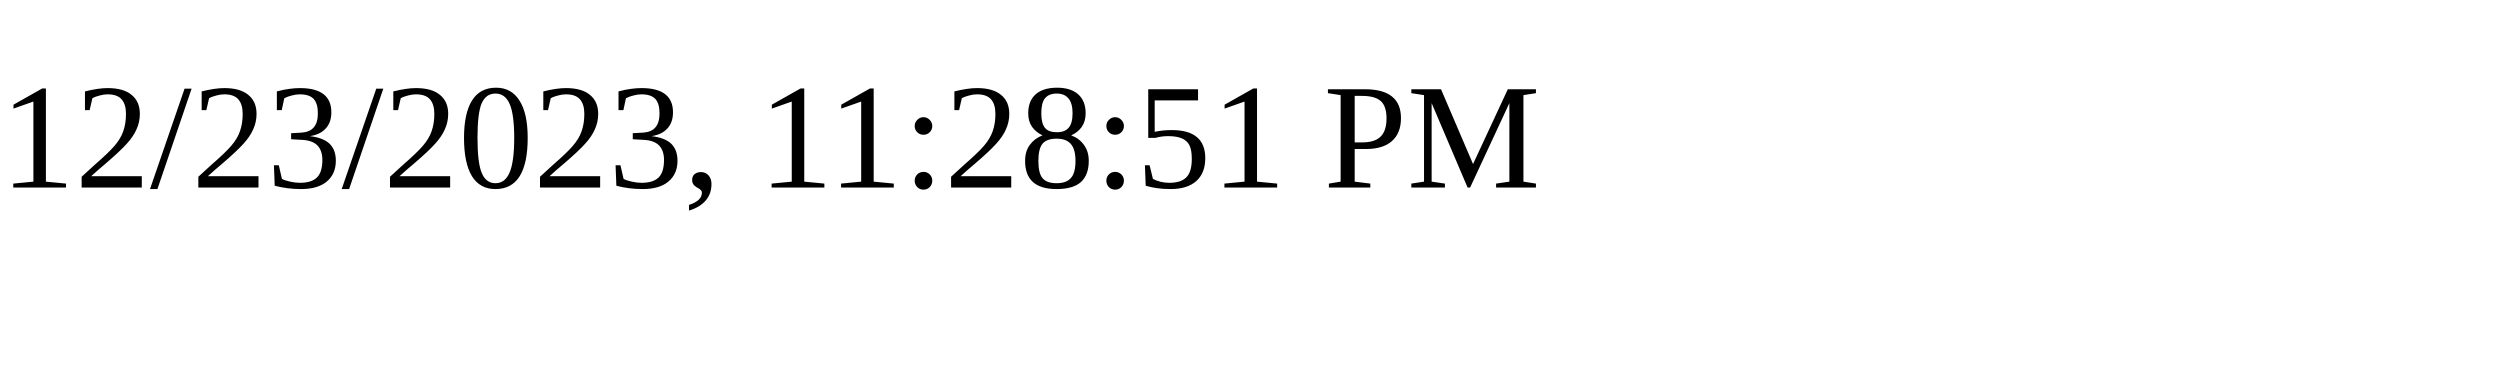
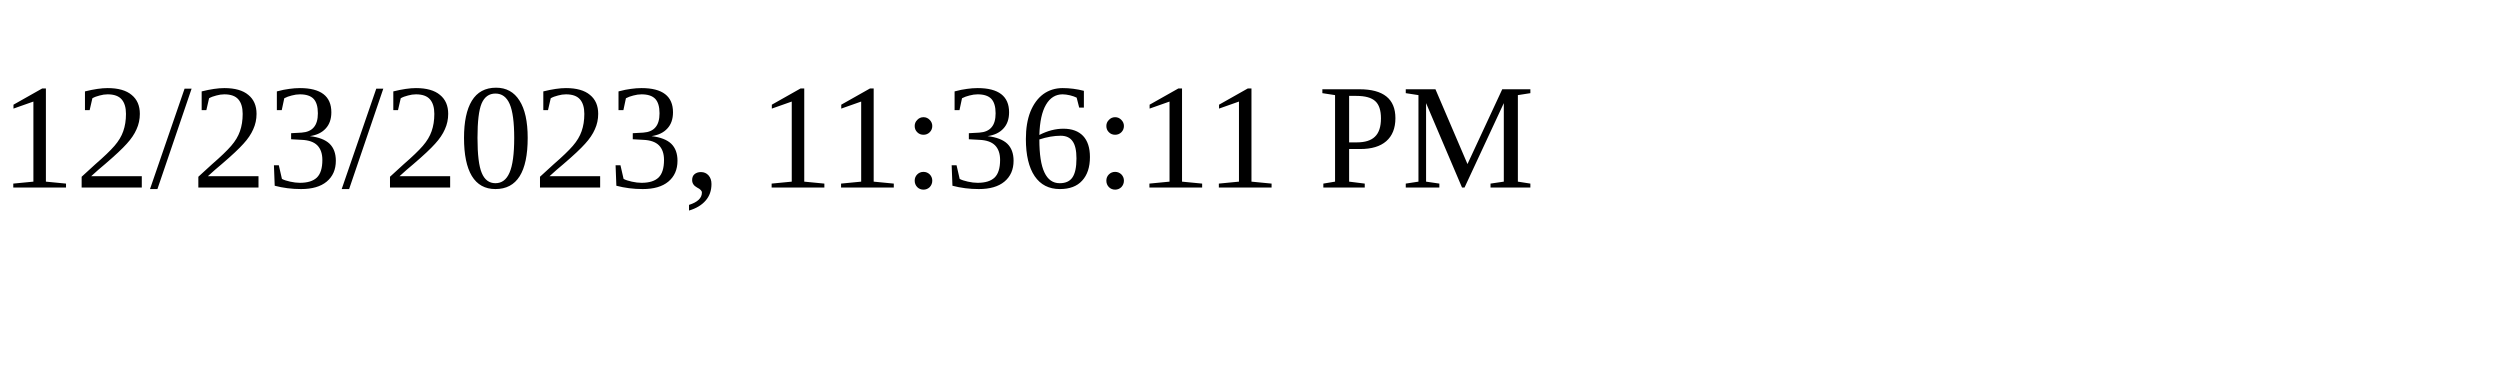
<svg xmlns="http://www.w3.org/2000/svg" height="30" width="200">
-   <text x="0" y="15">12/23/2023, 11:28:51 PM</text>
+   <text x="0" y="15">12/23/2023, 11:36:11 PM</text>
</svg>
